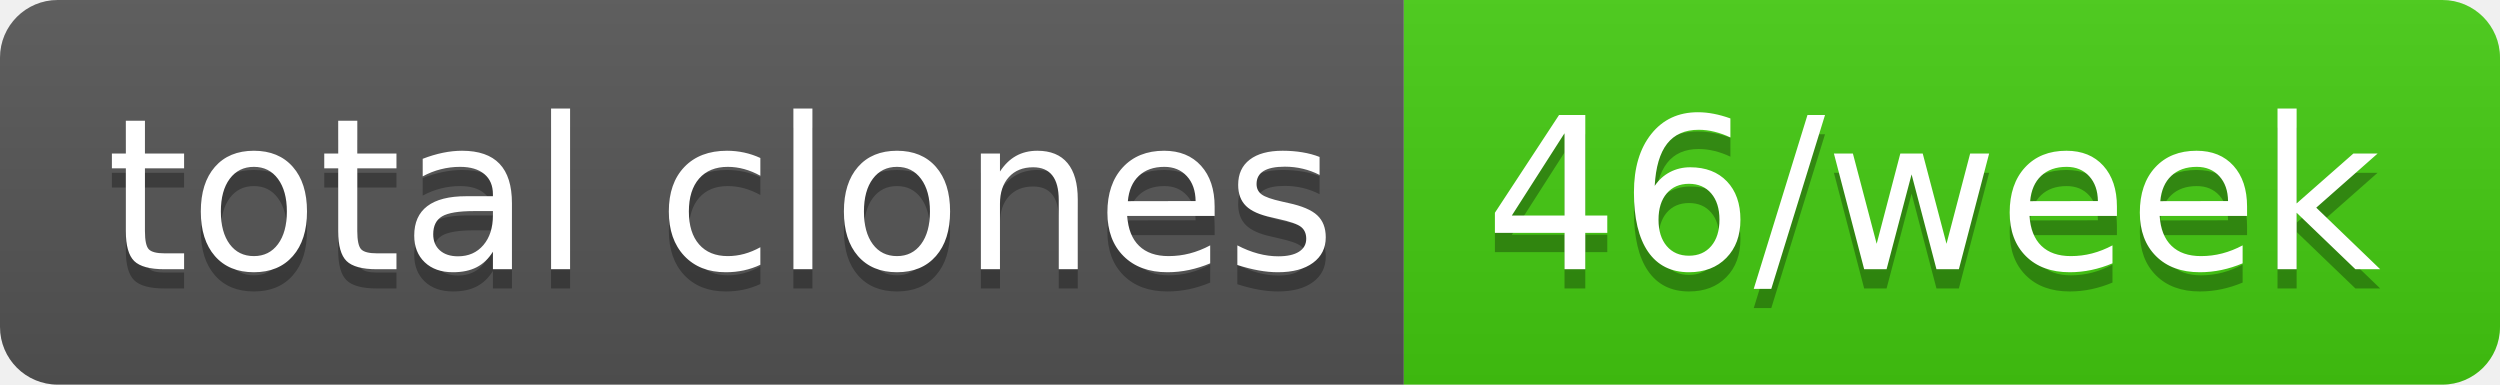
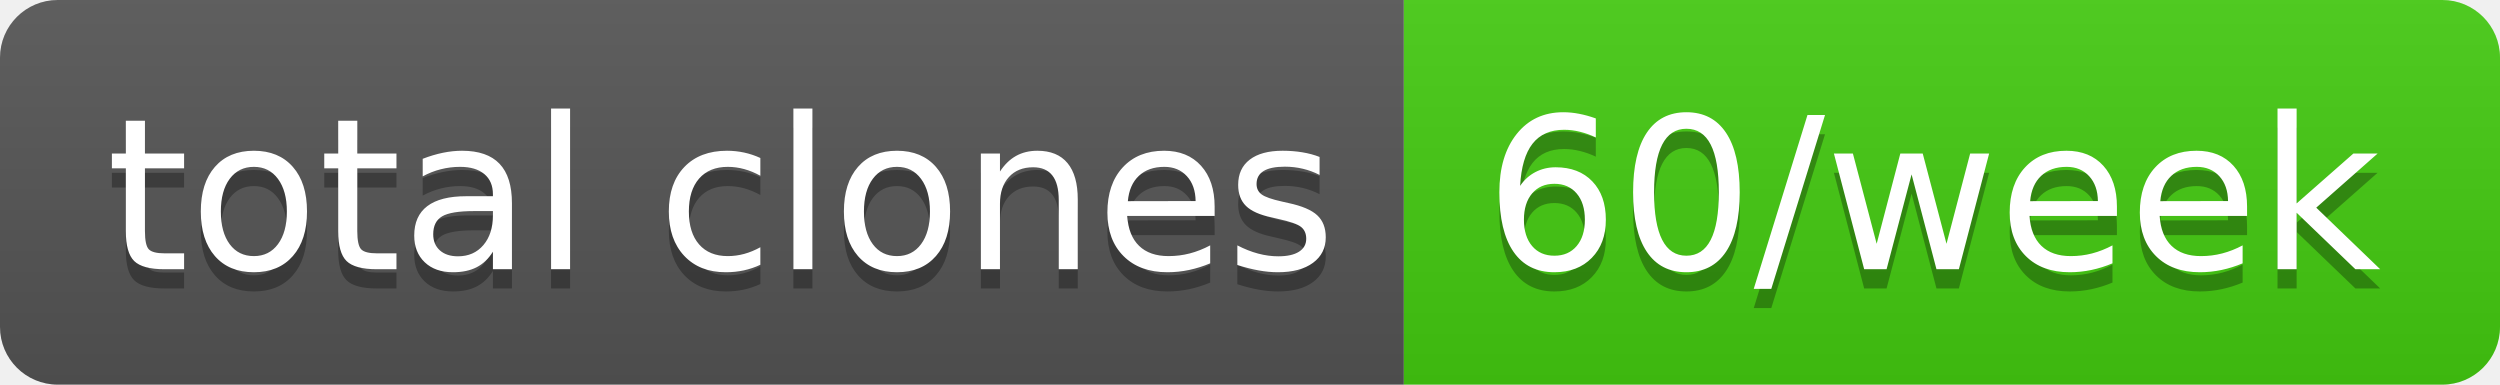
- <svg xmlns="http://www.w3.org/2000/svg" width="130" height="20" role="img" aria-label="total clones: 46/week">
+ <svg xmlns="http://www.w3.org/2000/svg" width="130" height="20" role="img" aria-label="total clones: 60/week">
  <linearGradient id="s" x2="0" y2="100%">
    <stop offset="0" stop-color="#bbb" stop-opacity=".1" />
    <stop offset="1" stop-opacity=".1" />
  </linearGradient>
  <clipPath id="r">
    <rect width="130" height="20" rx="3" fill="#fff" />
  </clipPath>
  <g clip-path="url(#r)">
    <rect width="73" height="20" fill="#555" />
    <rect x="73" width="57" height="20" fill="#4c1" />
    <rect width="130" height="20" fill="url(#s)" />
  </g>
  <g fill="#fff" text-anchor="middle" font-family="Verdana,Geneva,DejaVu Sans,sans-serif" text-rendering="geometricPrecision" font-size="110">
    <text aria-hidden="true" x="375" y="150" fill="#010101" fill-opacity=".3" transform="scale(.1)" textLength="630">total clones</text>
    <text x="375" y="140" transform="scale(.1)" fill="#fff" textLength="630">total clones</text>
-     <text aria-hidden="true" x="1005" y="150" fill="#010101" fill-opacity=".3" transform="scale(.1)" textLength="470">46/week</text>
-     <text x="1005" y="140" transform="scale(.1)" fill="#fff" textLength="470">46/week</text>
+     <text aria-hidden="true" x="1005" y="150" fill="#010101" fill-opacity=".3" transform="scale(.1)" textLength="470">60/week</text>
+     <text x="1005" y="140" transform="scale(.1)" fill="#fff" textLength="470">60/week</text>
  </g>
</svg>
